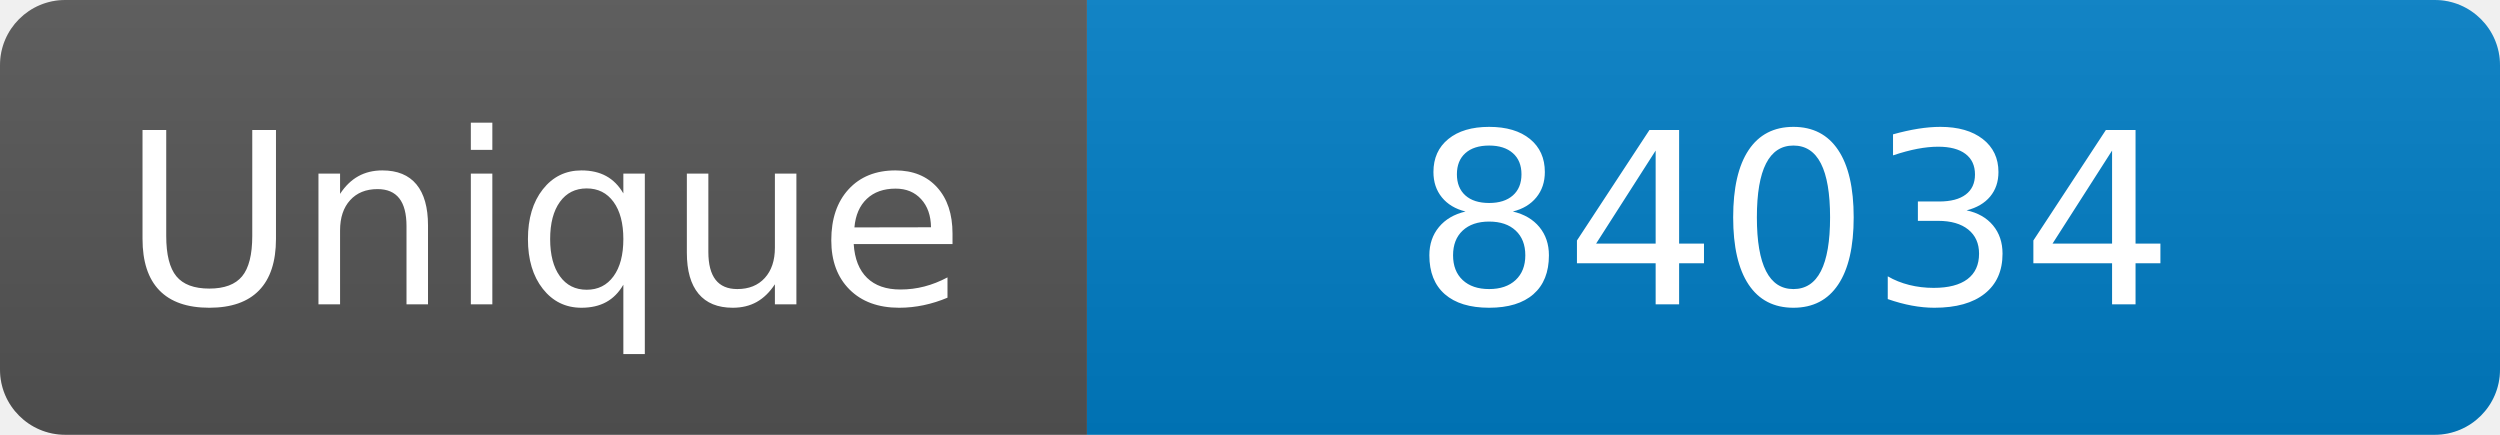
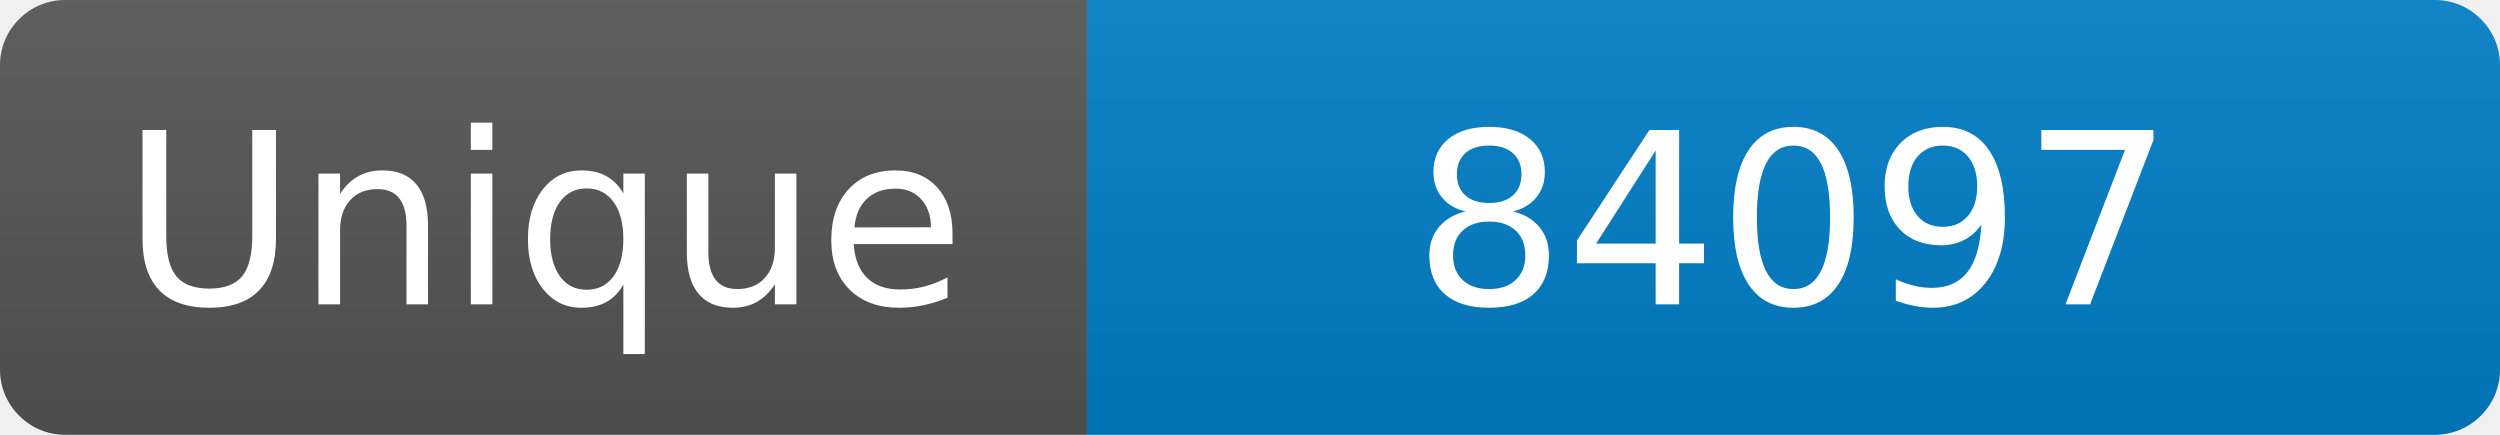
<svg xmlns="http://www.w3.org/2000/svg" width="115" height="20" role="img" aria-label="Maintained?: yes">
  <linearGradient id="s" x2="0" y2="100%">
    <stop offset="0" stop-color="#bbb" stop-opacity=".1" />
    <stop offset="1" stop-opacity=".1" />
  </linearGradient>
  <clipPath id="r">
    <rect width="115" height="20" rx="3" fill="#fff" />
  </clipPath>
  <g clip-path="url(#r)">
    <rect width="50" height="20" fill="#555" />
    <rect x="50" width="160" height="20" fill="#007ec6" />
    <rect width="115" height="20" fill="url(#s)" />
  </g>
  <g fill="#fff" text-anchor="middle" font-family="Verdana,Geneva,DejaVu Sans,sans-serif" font-size="110">
    <text x="250" y="140" transform="scale(.1)" fill="#fff">Unique</text>
-     <text x="825" y="140" transform="scale(.1)" fill="#fff">84034</text>
+     <text x="825" y="140" transform="scale(.1)" fill="#fff">84097</text>
  </g>
</svg>
